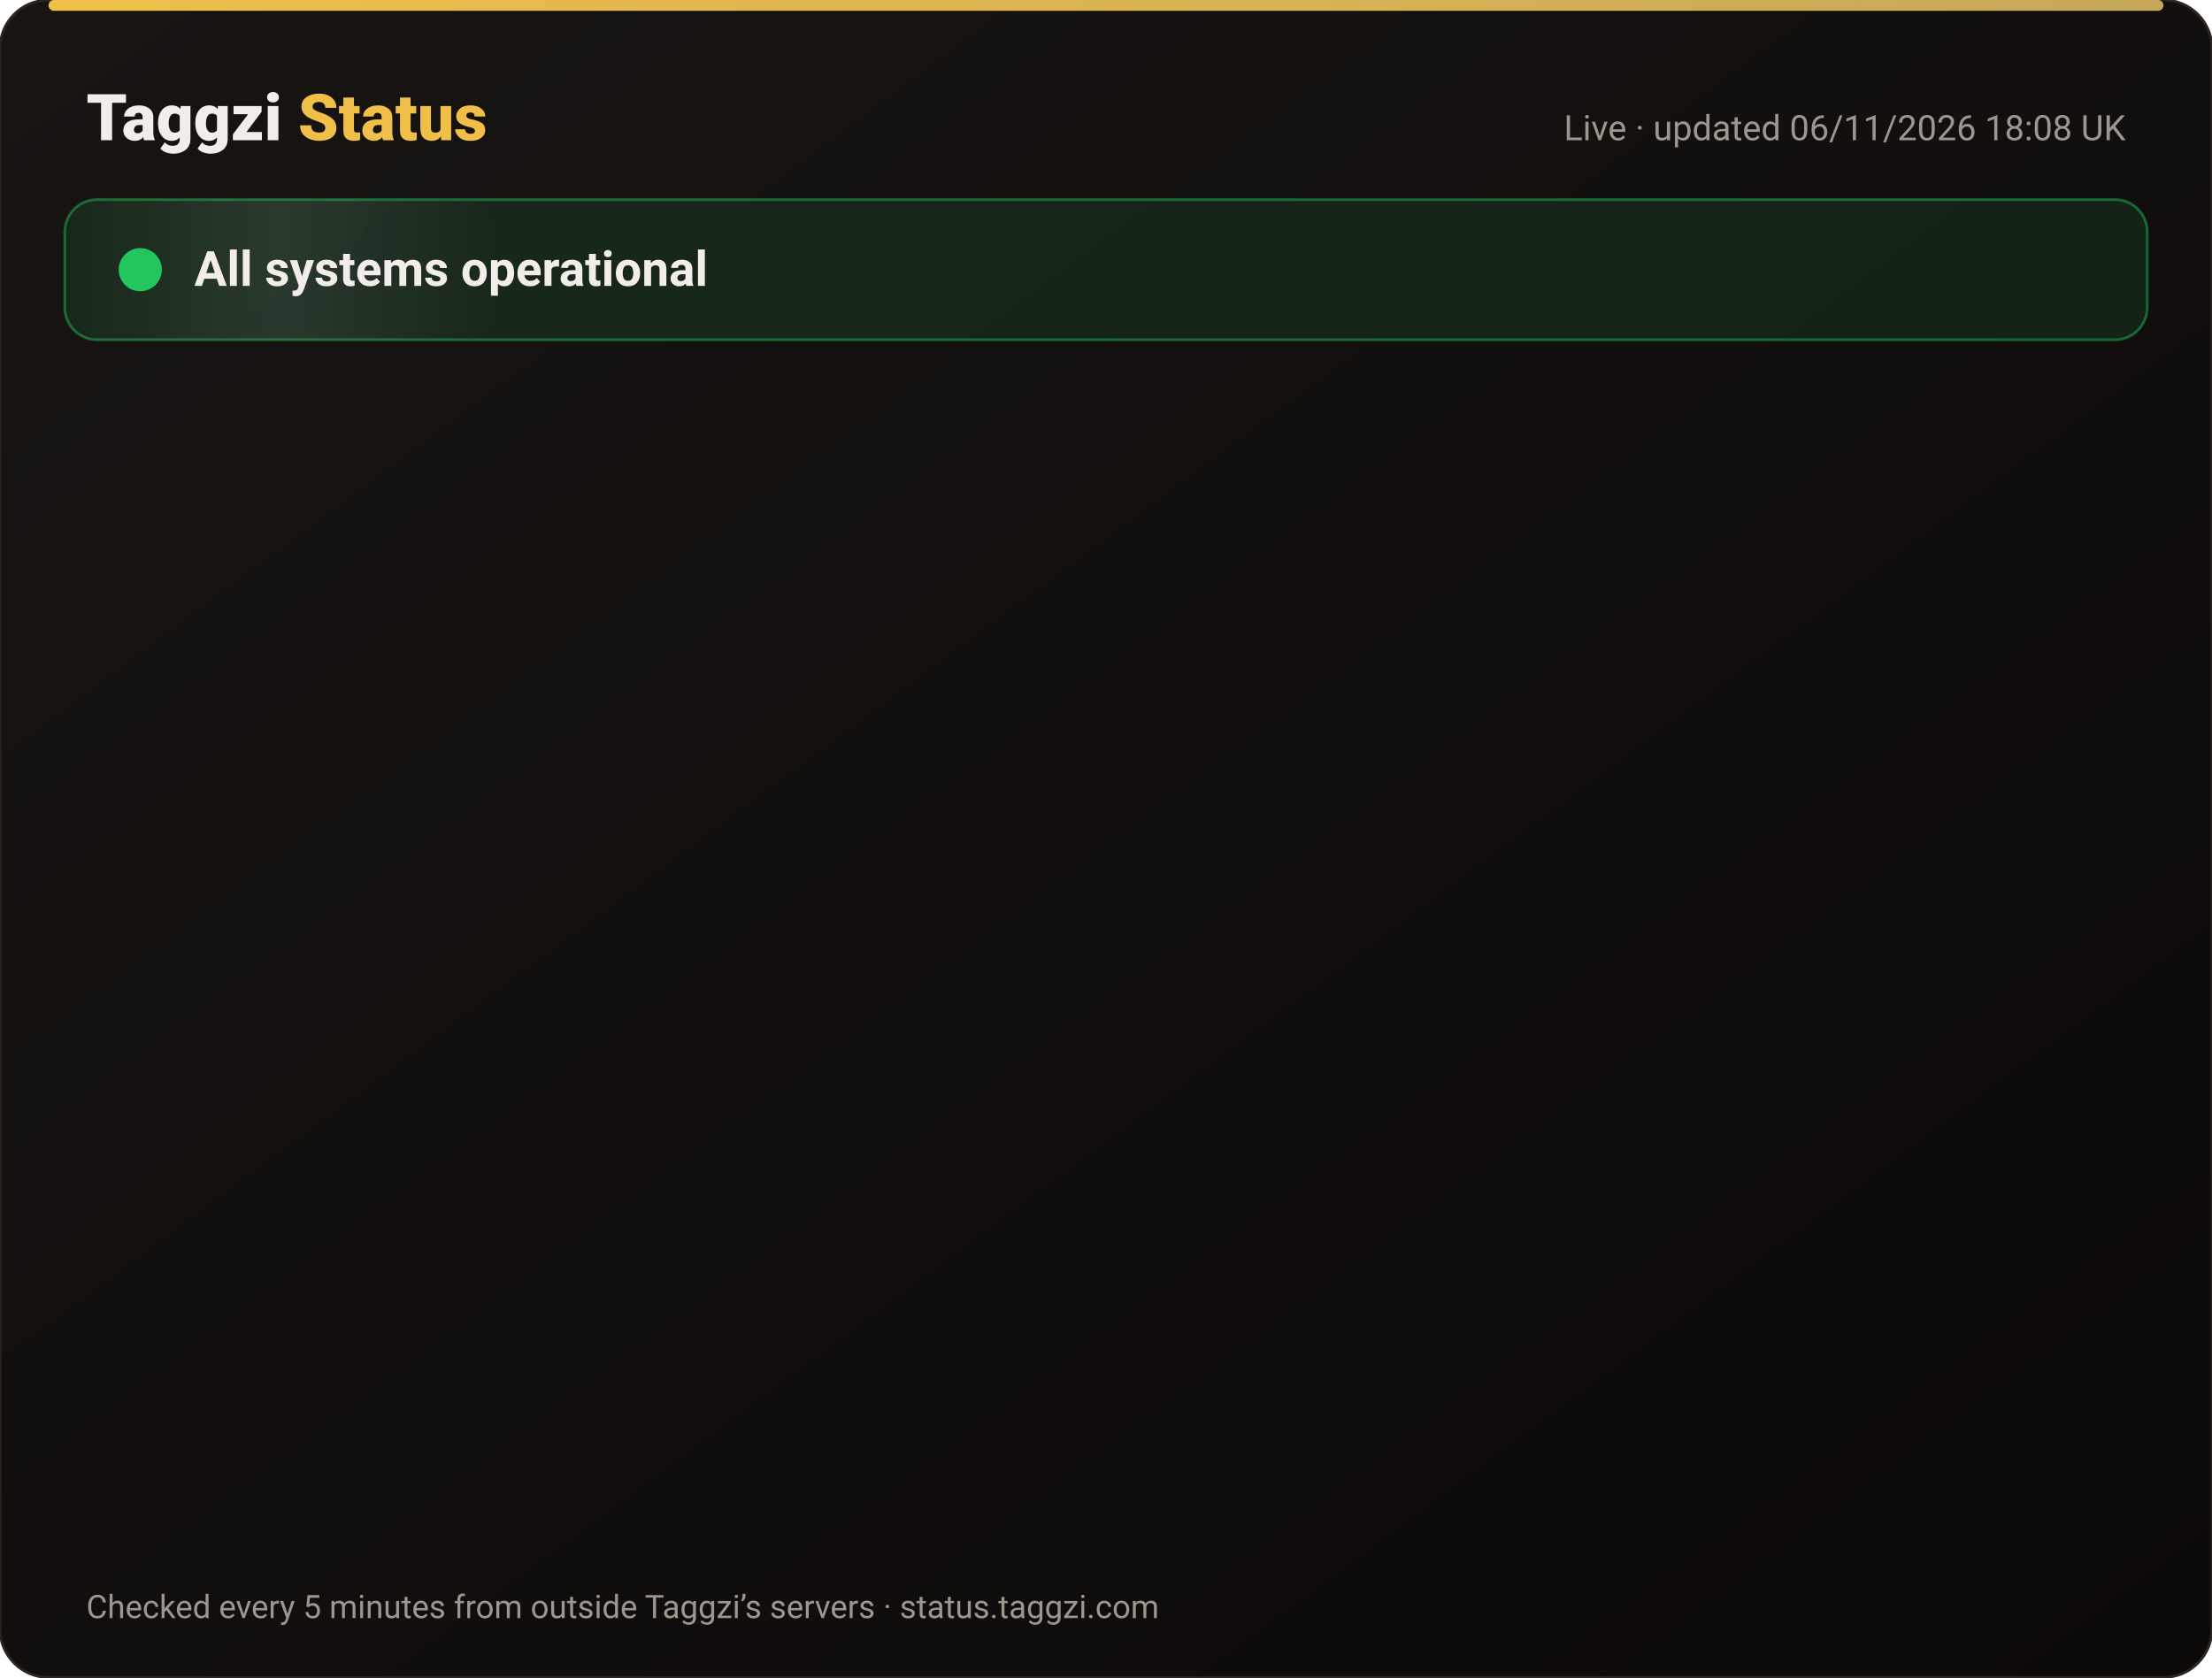
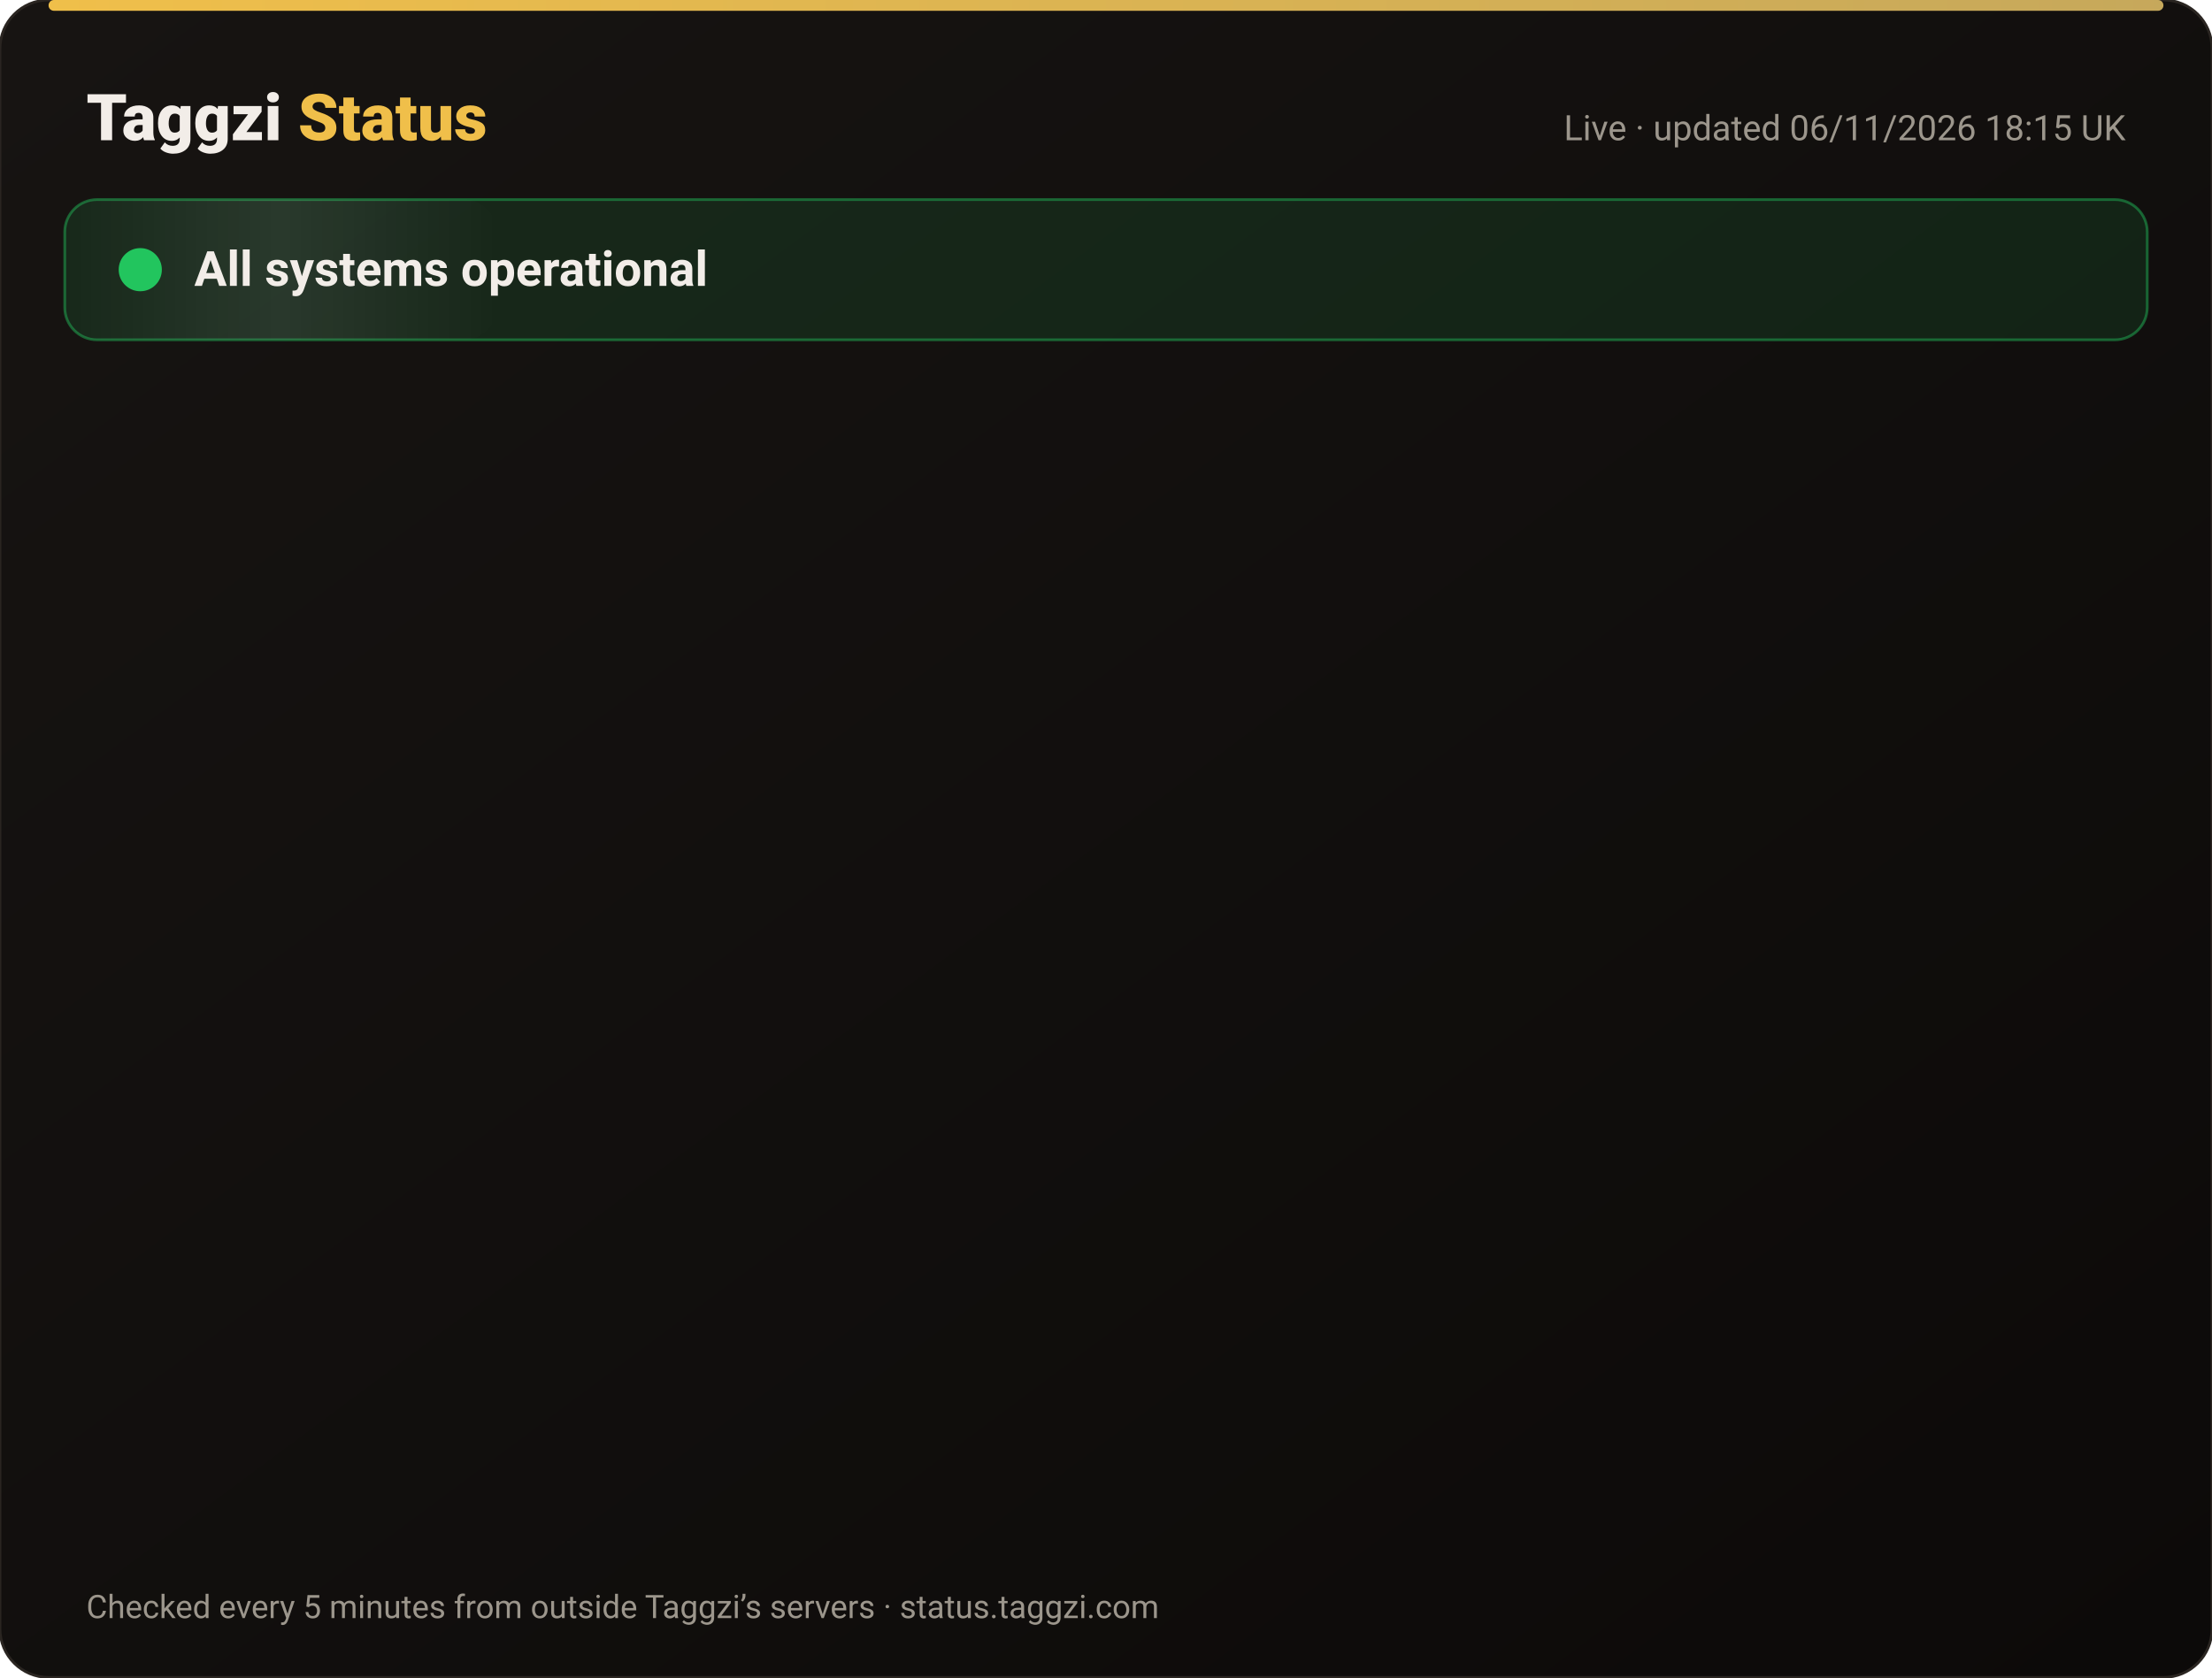
<svg xmlns="http://www.w3.org/2000/svg" width="820" height="622" viewBox="0 0 820 622" font-family="-apple-system,Segoe UI,Roboto,Helvetica,Arial,sans-serif">
  <defs>
    <linearGradient id="bg" x1="0" y1="0" x2="1" y2="1">
      <stop offset="0" stop-color="#171412" />
      <stop offset="1" stop-color="#0C0A09" />
    </linearGradient>
    <linearGradient id="gold" x1="0" x2="1">
      <stop offset="0" stop-color="#F0BF4A" />
      <stop offset="1" stop-color="#c6a85b" />
    </linearGradient>
    <linearGradient id="shine" x1="0" x2="1">
      <stop offset="0" stop-color="#fff" stop-opacity="0" />
      <stop offset=".5" stop-color="#fff" stop-opacity=".08" />
      <stop offset="1" stop-color="#fff" stop-opacity="0" />
    </linearGradient>
  </defs>
  <rect width="820" height="622" rx="18" fill="url(#bg)" stroke="#2a2521" />
  <rect x="18" y="0" width="784" height="4" rx="2" fill="url(#gold)" />
  <text x="32" y="52" font-size="24" font-weight="800" fill="#F2EDE8">Taggzi <tspan fill="#F0BF4A">Status</tspan>
  </text>
-   <text x="788" y="52" font-size="13" fill="#9C968C" text-anchor="end">Live · updated 06/11/2026 18:08 UK</text>
+   <text x="788" y="52" font-size="13" fill="#9C968C" text-anchor="end">Live · updated 06/11/2026 18:15 UK</text>
  <rect x="24" y="74" width="772" height="52" rx="12" fill="#22c55e" fill-opacity=".12" stroke="#22c55e" stroke-opacity=".45" />
  <rect x="24" y="74" width="160" height="52" rx="12" fill="url(#shine)">
    <animate attributeName="x" from="-160" to="820" dur="4s" repeatCount="indefinite" />
  </rect>
  <circle cx="52" cy="100" r="7" fill="#22c55e" />
  <circle cx="52" cy="100" r="7" fill="none" stroke="#22c55e" stroke-width="2">
    <animate attributeName="r" values="7;15;7" dur="2s" repeatCount="indefinite" />
    <animate attributeName="opacity" values=".9;0;.9" dur="2s" repeatCount="indefinite" />
  </circle>
  <text x="72" y="106" font-size="18" font-weight="700" fill="#F2EDE8">All systems operational</text>
  <g opacity="0">
    <animate attributeName="opacity" from="0" to="1" begin="0.00s" dur=".6s" fill="freeze" />
    <line x1="32" y1="188" x2="788" y2="188" stroke="#2a2521" />
    <circle cx="44" cy="166" r="6" fill="#22c55e">
      <animate attributeName="opacity" values="1;.45;1" dur="2.4s" begin="0.00s" repeatCount="indefinite" />
    </circle>
    <text x="62" y="171" font-size="15" font-weight="650" fill="#F2EDE8">Website</text>
    <text x="630" y="171" font-size="13" fill="#9C968C" text-anchor="end">99.96% uptime</text>
    <rect x="648" y="154" width="140" height="24" rx="12" fill="#22c55e" fill-opacity=".14" stroke="#22c55e" stroke-opacity=".5" />
    <text x="718" y="171" font-size="12" font-weight="700" fill="#22c55e" text-anchor="middle">Operational</text>
  </g>
  <g opacity="0">
    <animate attributeName="opacity" from="0" to="1" begin="0.15s" dur=".6s" fill="freeze" />
    <line x1="32" y1="234" x2="788" y2="234" stroke="#2a2521" />
    <circle cx="44" cy="212" r="6" fill="#22c55e">
      <animate attributeName="opacity" values="1;.45;1" dur="2.4s" begin="0.15s" repeatCount="indefinite" />
    </circle>
    <text x="62" y="217" font-size="15" font-weight="650" fill="#F2EDE8">Tag scans</text>
    <text x="630" y="217" font-size="13" fill="#9C968C" text-anchor="end">99.96% uptime</text>
    <rect x="648" y="200" width="140" height="24" rx="12" fill="#22c55e" fill-opacity=".14" stroke="#22c55e" stroke-opacity=".5" />
    <text x="718" y="217" font-size="12" font-weight="700" fill="#22c55e" text-anchor="middle">Operational</text>
  </g>
  <g opacity="0">
    <animate attributeName="opacity" from="0" to="1" begin="0.30s" dur=".6s" fill="freeze" />
    <line x1="32" y1="280" x2="788" y2="280" stroke="#2a2521" />
    <circle cx="44" cy="258" r="6" fill="#22c55e">
      <animate attributeName="opacity" values="1;.45;1" dur="2.4s" begin="0.30s" repeatCount="indefinite" />
    </circle>
    <text x="62" y="263" font-size="15" font-weight="650" fill="#F2EDE8">Manual tag lookup</text>
    <text x="630" y="263" font-size="13" fill="#9C968C" text-anchor="end">99.96% uptime</text>
    <rect x="648" y="246" width="140" height="24" rx="12" fill="#22c55e" fill-opacity=".14" stroke="#22c55e" stroke-opacity=".5" />
    <text x="718" y="263" font-size="12" font-weight="700" fill="#22c55e" text-anchor="middle">Operational</text>
  </g>
  <g opacity="0">
    <animate attributeName="opacity" from="0" to="1" begin="0.45s" dur=".6s" fill="freeze" />
    <line x1="32" y1="326" x2="788" y2="326" stroke="#2a2521" />
    <circle cx="44" cy="304" r="6" fill="#22c55e">
      <animate attributeName="opacity" values="1;.45;1" dur="2.4s" begin="0.45s" repeatCount="indefinite" />
    </circle>
    <text x="62" y="309" font-size="15" font-weight="650" fill="#F2EDE8">App &amp; login</text>
    <text x="630" y="309" font-size="13" fill="#9C968C" text-anchor="end">99.96% uptime</text>
    <rect x="648" y="292" width="140" height="24" rx="12" fill="#22c55e" fill-opacity=".14" stroke="#22c55e" stroke-opacity=".5" />
    <text x="718" y="309" font-size="12" font-weight="700" fill="#22c55e" text-anchor="middle">Operational</text>
  </g>
  <g opacity="0">
    <animate attributeName="opacity" from="0" to="1" begin="0.60s" dur=".6s" fill="freeze" />
    <line x1="32" y1="372" x2="788" y2="372" stroke="#2a2521" />
    <circle cx="44" cy="350" r="6" fill="#22c55e">
      <animate attributeName="opacity" values="1;.45;1" dur="2.4s" begin="0.60s" repeatCount="indefinite" />
    </circle>
    <text x="62" y="355" font-size="15" font-weight="650" fill="#F2EDE8">Community alerts</text>
    <text x="630" y="355" font-size="13" fill="#9C968C" text-anchor="end">99.96% uptime</text>
    <rect x="648" y="338" width="140" height="24" rx="12" fill="#22c55e" fill-opacity=".14" stroke="#22c55e" stroke-opacity=".5" />
    <text x="718" y="355" font-size="12" font-weight="700" fill="#22c55e" text-anchor="middle">Operational</text>
  </g>
  <g opacity="0">
    <animate attributeName="opacity" from="0" to="1" begin="0.75s" dur=".6s" fill="freeze" />
    <line x1="32" y1="418" x2="788" y2="418" stroke="#2a2521" />
    <circle cx="44" cy="396" r="6" fill="#22c55e">
      <animate attributeName="opacity" values="1;.45;1" dur="2.4s" begin="0.75s" repeatCount="indefinite" />
    </circle>
    <text x="62" y="401" font-size="15" font-weight="650" fill="#F2EDE8">Private calling</text>
    <text x="630" y="401" font-size="13" fill="#9C968C" text-anchor="end">99.96% uptime</text>
    <rect x="648" y="384" width="140" height="24" rx="12" fill="#22c55e" fill-opacity=".14" stroke="#22c55e" stroke-opacity=".5" />
    <text x="718" y="401" font-size="12" font-weight="700" fill="#22c55e" text-anchor="middle">Operational</text>
  </g>
  <g opacity="0">
    <animate attributeName="opacity" from="0" to="1" begin="0.90s" dur=".6s" fill="freeze" />
    <line x1="32" y1="464" x2="788" y2="464" stroke="#2a2521" />
    <circle cx="44" cy="442" r="6" fill="#22c55e">
      <animate attributeName="opacity" values="1;.45;1" dur="2.4s" begin="0.90s" repeatCount="indefinite" />
    </circle>
    <text x="62" y="447" font-size="15" font-weight="650" fill="#F2EDE8">Payments</text>
    <text x="630" y="447" font-size="13" fill="#9C968C" text-anchor="end">99.96% uptime</text>
    <rect x="648" y="430" width="140" height="24" rx="12" fill="#22c55e" fill-opacity=".14" stroke="#22c55e" stroke-opacity=".5" />
    <text x="718" y="447" font-size="12" font-weight="700" fill="#22c55e" text-anchor="middle">Operational</text>
  </g>
  <g opacity="0">
    <animate attributeName="opacity" from="0" to="1" begin="1.05s" dur=".6s" fill="freeze" />
    <line x1="32" y1="510" x2="788" y2="510" stroke="#2a2521" />
    <circle cx="44" cy="488" r="6" fill="#22c55e">
      <animate attributeName="opacity" values="1;.45;1" dur="2.4s" begin="1.05s" repeatCount="indefinite" />
    </circle>
    <text x="62" y="493" font-size="15" font-weight="650" fill="#F2EDE8">Email &amp; support</text>
    <text x="630" y="493" font-size="13" fill="#9C968C" text-anchor="end">99.96% uptime</text>
    <rect x="648" y="476" width="140" height="24" rx="12" fill="#22c55e" fill-opacity=".14" stroke="#22c55e" stroke-opacity=".5" />
    <text x="718" y="493" font-size="12" font-weight="700" fill="#22c55e" text-anchor="middle">Operational</text>
  </g>
  <g opacity="0">
    <animate attributeName="opacity" from="0" to="1" begin="1.20s" dur=".6s" fill="freeze" />
    <line x1="32" y1="556" x2="788" y2="556" stroke="#2a2521" />
    <circle cx="44" cy="534" r="6" fill="#22c55e">
      <animate attributeName="opacity" values="1;.45;1" dur="2.4s" begin="1.20s" repeatCount="indefinite" />
    </circle>
    <text x="62" y="539" font-size="15" font-weight="650" fill="#F2EDE8">Secure connection (SSL)</text>
    <text x="630" y="539" font-size="13" fill="#9C968C" text-anchor="end">100.00% uptime</text>
    <rect x="648" y="522" width="140" height="24" rx="12" fill="#22c55e" fill-opacity=".14" stroke="#22c55e" stroke-opacity=".5" />
    <text x="718" y="539" font-size="12" font-weight="700" fill="#22c55e" text-anchor="middle">Operational</text>
  </g>
  <text x="32" y="600" font-size="12" fill="#9C968C">Checked every 5 minutes from outside Taggzi’s servers · status.taggzi.com</text>
</svg>
